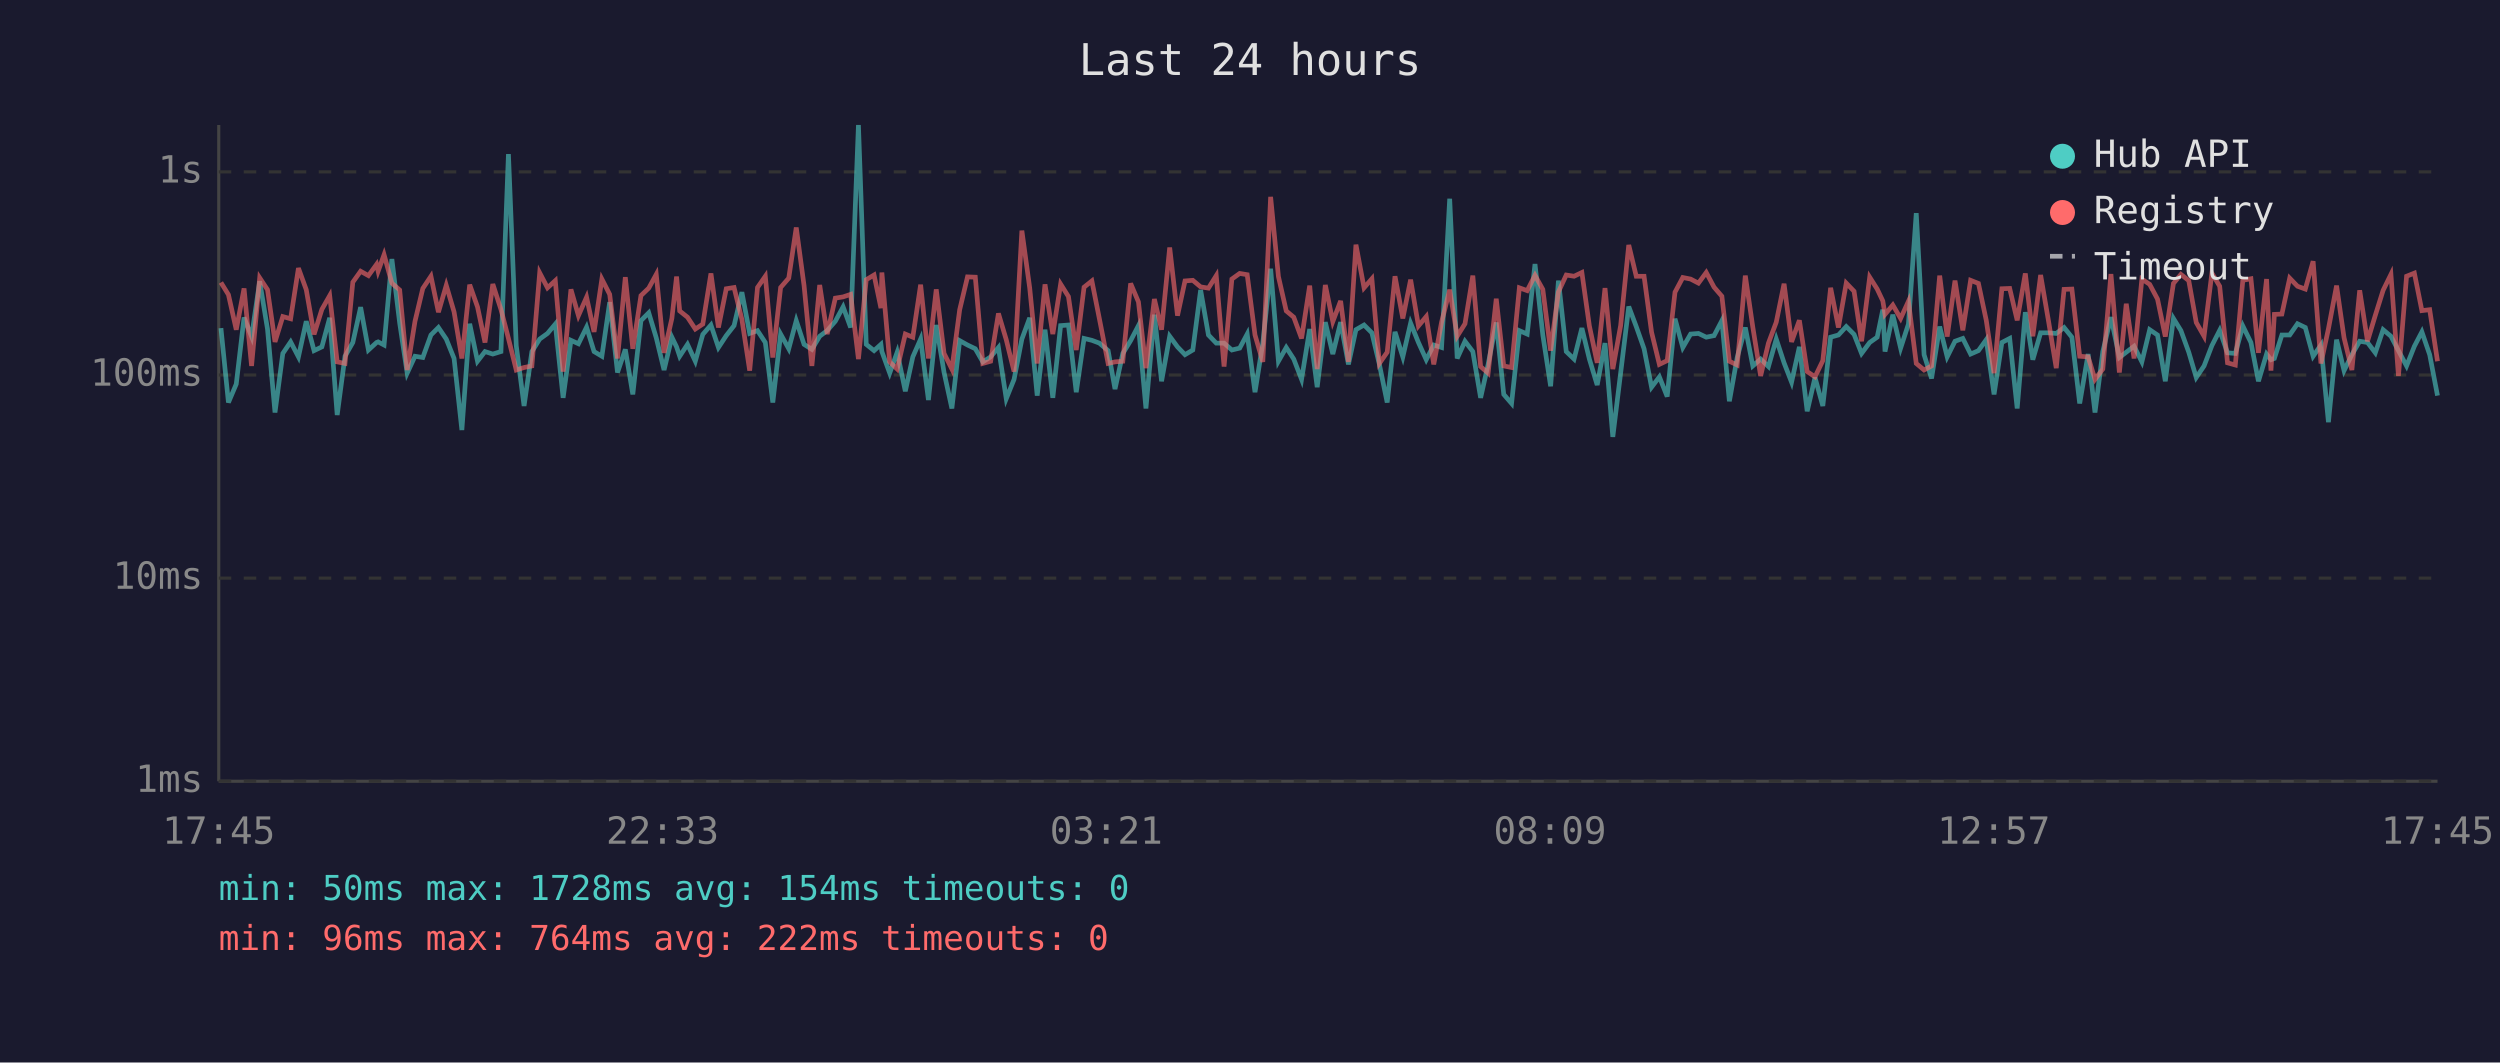
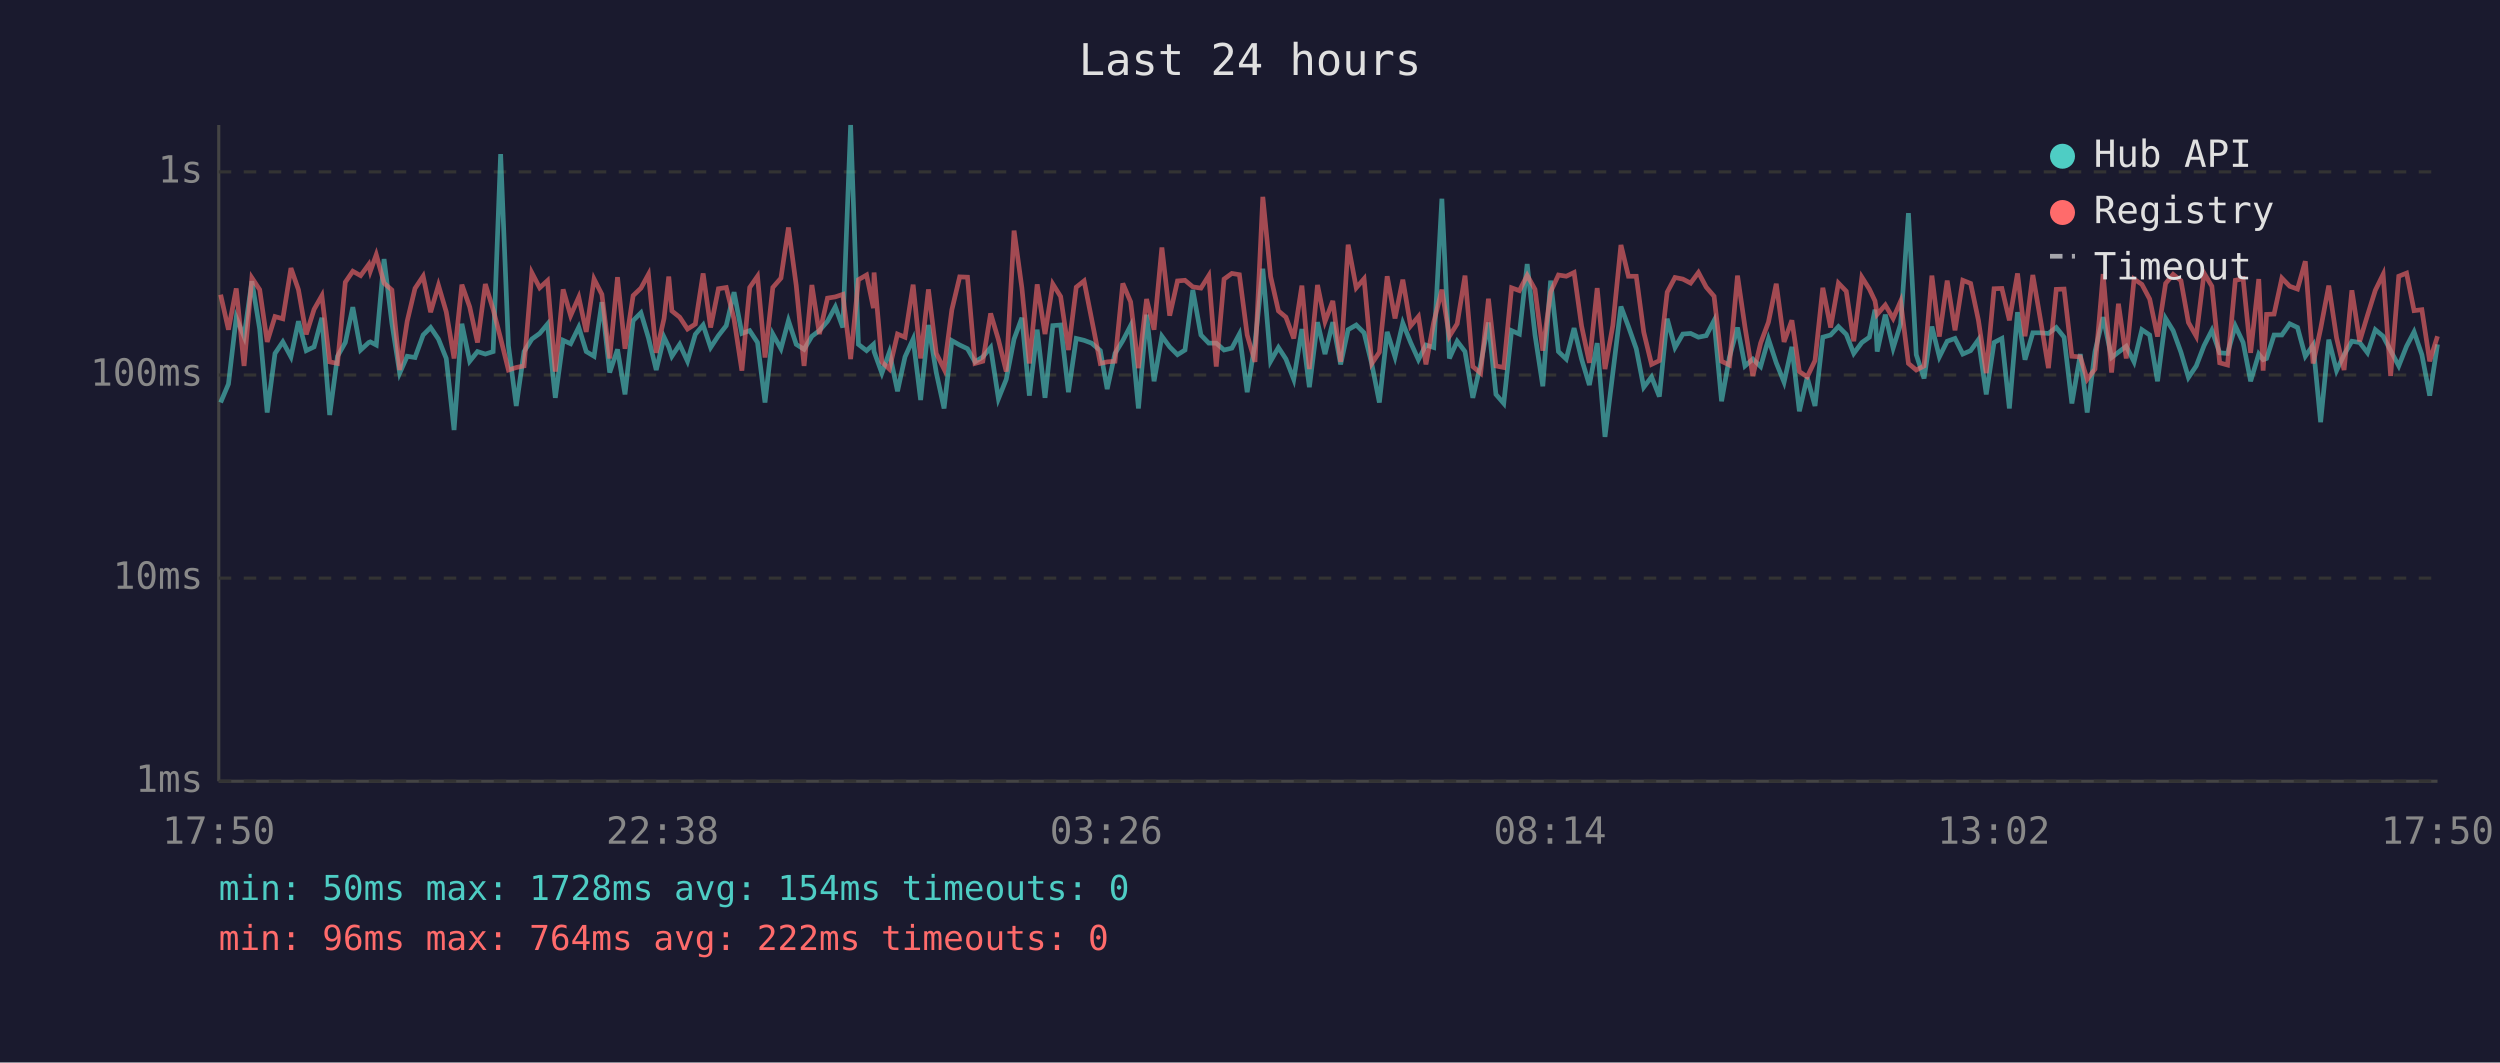
<svg xmlns="http://www.w3.org/2000/svg" viewBox="0 0 800 340" font-family="monospace" font-size="12">
  <rect width="800" height="340" fill="#1a1a2e" />
  <text x="400" y="24" fill="#e0e0e0" font-size="14" text-anchor="middle">Last 24 hours</text>
  <line x1="70" y1="40" x2="70" y2="250" stroke="#444" stroke-width="1" />
  <line x1="70" y1="250" x2="780" y2="250" stroke="#444" stroke-width="1" />
  <line x1="70" y1="250" x2="780" y2="250" stroke="#333" stroke-width="1" stroke-dasharray="4" />
  <text x="65" y="250" fill="#888" text-anchor="end" dominant-baseline="middle">1ms</text>
  <line x1="70" y1="185" x2="780" y2="185" stroke="#333" stroke-width="1" stroke-dasharray="4" />
  <text x="65" y="185" fill="#888" text-anchor="end" dominant-baseline="middle">10ms</text>
  <line x1="70" y1="120" x2="780" y2="120" stroke="#333" stroke-width="1" stroke-dasharray="4" />
  <text x="65" y="120" fill="#888" text-anchor="end" dominant-baseline="middle">100ms</text>
  <line x1="70" y1="55" x2="780" y2="55" stroke="#333" stroke-width="1" stroke-dasharray="4" />
  <text x="65" y="55" fill="#888" text-anchor="end" dominant-baseline="middle">1s</text>
-   <text x="70" y="270" fill="#888" text-anchor="middle">17:45</text>
-   <text x="212" y="270" fill="#888" text-anchor="middle">22:33</text>
-   <text x="354" y="270" fill="#888" text-anchor="middle">03:21</text>
-   <text x="496" y="270" fill="#888" text-anchor="middle">08:09</text>
-   <text x="638" y="270" fill="#888" text-anchor="middle">12:57</text>
-   <text x="780" y="270" fill="#888" text-anchor="middle">17:45</text>
-   <polyline points="70.7,105.0 73.1,128.8 75.6,122.9 78.1,101.6 80.5,107.7 83.1,90.0 85.6,105.3 88.0,132.0 90.5,113.1 93.0,109.4 95.5,114.2 98.0,102.8 100.5,112.2 103.0,111.0 105.5,101.7 107.9,132.8 110.4,114.0 112.9,109.6 115.4,98.3 117.9,112.0 120.5,109.6 121.0,109.4 122.9,110.4 125.4,82.9 127.9,103.4 130.3,119.4 132.8,114.0 135.3,114.4 137.9,107.2 140.3,104.8 142.8,108.5 145.3,114.7 147.8,137.6 150.3,103.6 152.8,115.6 155.2,112.5 157.7,113.3 160.3,112.5 162.7,49.3 165.2,110.6 167.7,129.9 170.2,112.5 172.7,108.5 175.2,106.7 177.7,103.7 180.2,127.3 182.7,108.9 185.1,110.0 187.7,104.7 190.1,112.5 192.6,114.0 195.1,96.7 197.6,119.2 200.1,111.8 202.5,126.2 205.1,102.6 207.6,100.1 210.0,108.1 212.5,118.4 215.0,107.9 216.5,111.0 217.5,114.0 220.0,110.2 222.5,115.6 224.9,107.0 227.5,104.0 229.9,111.2 232.4,107.4 234.9,104.2 237.4,93.5 239.9,106.7 242.4,105.8 244.9,109.6 247.3,128.8 249.8,106.9 252.4,111.6 254.8,102.6 257.3,110.2 259.8,111.8 262.3,107.6 264.7,105.8 267.3,102.8 269.8,98.2 272.2,104.8 274.7,40.0 277.2,110.2 279.7,112.2 281.9,110.2 282.2,112.5 284.7,119.4 287.1,112.7 289.7,125.2 292.1,114.2 294.6,108.5 297.1,128.0 299.6,104.0 302.1,119.2 304.6,130.7 307.1,109.0 309.6,110.4 312.1,111.6 314.5,115.8 317.0,114.2 319.5,111.2 322.0,127.6 324.5,121.4 327.0,108.5 329.5,101.7 331.9,126.6 334.4,105.5 336.9,127.3 339.4,104.2 341.9,104.0 344.4,125.5 346.9,108.3 349.4,108.9 351.8,109.8 354.6,112.2 356.8,124.5 359.3,113.1 361.8,109.0 364.3,104.2 366.7,130.7 369.4,100.7 371.7,122.0 374.3,107.6 376.8,111.0 379.2,113.5 381.7,112.0 384.2,92.8 386.7,107.2 389.2,109.8 391.7,109.8 394.2,112.0 396.7,111.4 399.1,106.9 401.6,125.5 404.1,109.8 406.6,86.0 409.1,115.6 411.6,111.2 414.0,114.9 416.5,121.4 419.1,105.3 421.5,123.9 424.1,103.1 426.5,113.3 429.0,103.1 431.5,116.6 433.9,105.5 436.5,104.0 439.0,106.5 441.4,116.6 443.9,128.8 446.4,106.2 448.9,114.2 451.4,103.4 453.9,109.6 456.4,115.1 458.8,110.4 461.3,111.2 463.9,63.6 466.3,114.7 468.8,109.2 471.3,112.5 473.8,127.3 476.2,116.6 478.8,103.2 481.2,126.2 483.7,129.1 486.2,105.8 488.7,106.9 491.2,84.5 493.7,107.2 496.2,123.6 498.7,89.8 501.2,112.5 503.7,114.9 506.2,105.0 508.6,114.9 511.1,123.2 513.6,109.8 516.1,139.8 518.6,119.4 521.2,98.1 523.6,104.5 526.1,111.6 528.5,123.9 531.0,120.6 533.5,126.9 536.0,102.0 538.5,111.2 541.0,106.9 543.5,106.7 546.0,107.9 548.5,107.4 551.0,102.6 553.4,128.4 555.9,114.4 558.5,104.8 560.9,117.1 563.4,114.9 565.9,117.3 568.4,108.5 570.9,116.1 573.3,122.3 575.8,111.0 578.3,131.6 580.8,120.8 583.3,129.9 585.8,107.9 588.3,107.2 590.8,104.5 593.3,107.0 595.7,113.1 598.3,109.6 600.7,107.9 602.5,99.1 603.2,112.5 605.7,100.7 608.2,111.4 610.7,103.7 613.2,68.2 615.7,113.5 618.1,121.1 620.7,104.5 623.1,114.2 625.6,109.2 628.1,108.3 630.6,113.3 633.1,112.2 635.6,108.7 638.1,126.2 640.6,109.6 643.1,108.3 645.5,130.7 648.1,99.9 650.5,115.1 653.0,106.5 655.5,106.5 658.0,106.7 660.5,104.8 663.0,107.9 665.5,129.1 668.2,113.3 670.4,132.0 672.9,112.5 675.5,101.5 678.2,114.4 680.4,112.7 682.9,110.8 685.4,115.8 687.9,105.5 690.4,107.2 692.9,122.0 695.5,101.9 697.9,105.8 700.4,112.7 702.8,120.8 705.3,117.1 707.8,110.6 710.3,105.7 712.8,112.9 715.3,113.1 717.7,104.3 720.3,109.6 722.7,122.0 725.3,113.3 726.7,115.1 727.8,114.7 730.2,107.2 732.7,107.2 735.2,103.6 737.7,104.8 740.2,114.0 742.7,110.4 745.1,135.1 747.7,108.7 750.1,118.6 752.6,113.5 755.1,109.2 757.6,109.6 760.1,112.9 762.6,105.5 765.1,107.6 767.5,112.2 770.1,117.1 772.6,110.8 775.0,106.2 777.5,113.5 780.0,126.6" fill="none" stroke="#4ecdc4" stroke-width="1.5" opacity="0.6" />
-   <polyline points="70.7,90.4 73.1,94.3 75.6,105.5 78.1,92.3 80.5,117.1 83.1,88.9 85.6,92.7 88.0,109.4 90.5,101.3 93.0,102.0 95.5,85.8 98.0,92.7 100.5,107.0 103.0,99.0 105.5,94.6 107.9,115.8 110.4,116.3 112.9,90.3 115.4,86.8 117.9,88.2 120.5,84.6 121.0,86.8 122.9,81.5 125.4,90.6 127.9,92.8 130.3,118.4 132.8,102.8 135.3,92.3 137.9,88.4 140.3,99.9 142.8,91.3 145.3,99.8 147.8,114.7 150.3,91.1 152.8,98.2 155.2,109.6 157.7,90.9 160.3,99.0 162.7,108.3 165.2,118.4 167.7,117.6 170.2,117.1 172.7,87.3 175.2,92.1 177.7,89.8 180.2,118.9 182.7,92.6 185.1,101.0 187.7,95.1 190.1,106.2 192.6,89.3 195.1,94.2 197.6,114.7 200.1,88.7 202.5,111.6 205.1,94.6 207.6,92.2 210.0,87.8 212.5,112.9 215.0,101.9 216.5,88.5 217.5,99.5 220.0,101.5 222.5,105.3 224.9,103.7 227.5,87.5 229.9,104.8 232.4,92.4 234.9,92.0 237.4,102.2 239.9,118.6 242.4,92.0 244.9,88.4 247.3,114.4 249.8,92.0 252.4,89.0 254.8,72.8 257.3,91.4 259.8,117.1 262.3,91.2 264.7,106.9 267.3,95.4 269.8,95.0 272.2,94.2 274.7,114.9 277.2,89.5 279.7,88.0 281.9,98.6 282.2,87.2 284.7,115.8 287.1,118.1 289.7,106.9 292.1,107.9 294.6,91.1 297.1,114.7 299.6,92.6 302.1,113.1 304.6,118.1 307.1,99.1 309.6,88.6 312.1,88.7 314.5,116.3 317.0,115.6 319.5,100.3 322.0,108.7 324.5,118.9 327.0,73.8 329.5,92.1 331.9,116.3 334.4,91.0 336.9,106.9 339.4,90.9 341.9,94.9 344.4,112.0 346.9,91.9 349.4,89.9 351.8,102.0 354.6,116.3 356.8,115.8 359.3,115.6 361.8,90.7 364.3,96.6 366.7,117.8 369.4,95.7 371.7,105.5 374.3,79.2 376.8,101.0 379.2,89.9 381.7,89.7 384.2,91.8 386.7,92.2 389.2,88.2 391.7,117.3 394.2,89.3 396.7,87.5 399.1,87.9 401.6,107.2 404.1,115.8 406.6,63.0 409.1,88.5 411.6,99.5 414.0,101.5 416.5,108.3 419.1,91.4 421.5,118.1 424.1,91.2 426.5,102.9 429.0,96.3 431.5,115.8 433.9,78.3 436.5,92.1 439.0,89.2 441.4,116.3 443.9,112.7 446.4,88.4 448.9,101.9 451.4,89.5 453.9,104.3 456.4,101.3 458.8,116.6 461.3,103.1 463.9,92.7 466.3,107.6 468.8,103.6 471.3,88.2 473.8,117.3 476.2,119.4 478.8,95.6 481.2,117.1 483.7,117.6 486.2,92.1 488.7,93.0 491.2,88.1 493.7,92.6 496.2,112.2 498.7,93.4 501.2,88.0 503.7,88.4 506.2,87.2 508.6,104.3 511.1,116.1 513.6,92.2 516.1,118.1 518.6,104.2 521.2,78.4 523.6,88.4 526.1,88.4 528.5,106.3 531.0,116.6 533.5,115.4 536.0,93.5 538.5,88.8 541.0,89.3 543.5,90.6 546.0,87.2 548.5,91.9 551.0,94.8 553.4,115.6 555.9,116.8 558.5,88.2 560.9,104.7 563.4,120.3 565.9,109.8 568.4,103.1 570.9,90.8 573.3,109.4 575.8,102.5 578.3,118.9 580.8,120.6 583.3,115.4 585.8,92.1 588.3,104.8 590.8,90.6 593.3,93.2 595.7,109.2 598.3,88.7 600.7,92.5 602.5,96.3 603.2,100.6 605.7,97.6 608.2,101.9 610.7,96.4 613.2,116.3 615.7,118.4 618.1,117.1 620.7,88.2 623.1,107.7 625.6,89.8 628.1,105.7 630.6,89.7 633.1,90.7 635.6,102.5 638.1,119.4 640.6,92.4 643.1,92.3 645.5,102.5 648.1,87.5 650.5,107.6 653.0,88.0 655.5,102.6 658.0,117.8 660.5,92.6 663.0,92.5 665.5,114.0 668.2,114.2 670.4,121.4 672.9,118.1 675.5,87.7 678.2,119.2 680.4,97.2 682.9,114.7 685.4,89.3 687.9,91.0 690.4,95.7 692.9,107.7 695.5,90.7 697.9,87.8 700.4,89.8 702.8,103.2 705.3,107.6 707.8,87.4 710.3,91.6 712.8,116.1 715.3,116.8 717.7,89.7 720.3,89.2 722.7,112.9 725.3,89.3 726.7,118.6 727.8,100.6 730.2,100.5 732.7,89.0 735.2,91.6 737.7,92.5 740.2,83.6 742.7,116.3 745.1,105.2 747.7,91.4 750.1,108.1 752.6,118.4 755.1,92.9 757.6,109.2 760.1,100.9 762.6,92.9 765.1,87.8 767.5,120.3 770.1,88.4 772.6,87.4 775.0,99.4 777.5,99.1 780.0,115.6" fill="none" stroke="#ff6b6b" stroke-width="1.5" opacity="0.6" />
+   <text x="70" y="270" fill="#888" text-anchor="middle">17:50</text>
+   <text x="212" y="270" fill="#888" text-anchor="middle">22:38</text>
+   <text x="354" y="270" fill="#888" text-anchor="middle">03:26</text>
+   <text x="496" y="270" fill="#888" text-anchor="middle">08:14</text>
+   <text x="638" y="270" fill="#888" text-anchor="middle">13:02</text>
+   <text x="780" y="270" fill="#888" text-anchor="middle">17:50</text>
+   <polyline points="70.6,128.8 73.1,122.9 75.6,101.6 78.1,107.7 80.6,90.0 83.1,105.3 85.5,132.0 88.0,113.1 90.5,109.4 93.1,114.2 95.5,102.8 98.0,112.2 100.5,111.0 103.0,101.7 105.5,132.8 108.0,114.0 110.5,109.6 112.9,98.3 115.4,112.0 118.0,109.6 118.5,109.4 120.4,110.4 122.9,82.9 125.4,103.4 127.9,119.4 130.3,114.0 132.8,114.4 135.4,107.2 137.8,104.8 140.3,108.5 142.8,114.7 145.3,137.6 147.8,103.6 150.3,115.6 152.8,112.5 155.3,113.3 157.8,112.5 160.2,49.3 162.7,110.6 165.2,129.9 167.7,112.5 170.2,108.5 172.7,106.7 175.2,103.7 177.7,127.3 180.2,108.9 182.6,110.0 185.2,104.7 187.6,112.5 190.1,114.0 192.6,96.7 195.1,119.2 197.6,111.8 200.0,126.2 202.6,102.6 205.1,100.1 207.5,108.1 210.0,118.4 212.5,107.9 214.0,111.0 215.0,114.0 217.5,110.2 220.0,115.6 222.5,107.0 225.0,104.0 227.4,111.2 229.9,107.4 232.4,104.2 234.9,93.5 237.4,106.7 239.9,105.8 242.4,109.6 244.8,128.8 247.3,106.9 249.9,111.6 252.3,102.6 254.8,110.2 257.3,111.8 259.8,107.6 262.2,105.8 264.8,102.8 267.3,98.2 269.7,104.8 272.2,40.0 274.7,110.2 277.3,112.2 279.5,110.2 279.7,112.5 282.2,119.4 284.6,112.7 287.2,125.2 289.6,114.2 292.2,108.5 294.6,128.0 297.1,104.0 299.6,119.2 302.1,130.7 304.6,109.0 307.1,110.4 309.6,111.6 312.0,115.8 314.5,114.2 317.0,111.2 319.5,127.6 322.0,121.4 324.5,108.5 327.0,101.7 329.4,126.6 331.9,105.5 334.4,127.3 336.9,104.2 339.4,104.0 341.9,125.5 344.4,108.3 346.9,108.9 349.3,109.8 352.1,112.2 354.3,124.5 356.8,113.1 359.3,109.0 361.8,104.2 364.3,130.7 366.9,100.7 369.3,122.0 371.8,107.6 374.3,111.0 376.8,113.5 379.2,112.0 381.7,92.8 384.3,107.2 386.8,109.8 389.2,109.8 391.7,112.0 394.2,111.4 396.6,106.9 399.1,125.5 401.6,109.8 404.1,86.0 406.6,115.6 409.1,111.2 411.5,114.9 414.0,121.4 416.6,105.3 419.0,123.9 421.6,103.1 424.0,113.3 426.5,103.1 429.0,116.6 431.4,105.5 434.0,104.0 436.5,106.5 439.0,116.6 441.4,128.8 443.9,106.2 446.4,114.2 448.9,103.4 451.4,109.6 453.9,115.1 456.3,110.4 458.8,111.2 461.4,63.6 463.8,114.7 466.3,109.2 468.8,112.5 471.3,127.3 473.8,116.6 476.3,103.2 478.7,126.2 481.2,129.1 483.7,105.8 486.2,106.9 488.7,84.5 491.2,107.2 493.7,123.6 496.2,89.8 498.7,112.5 501.2,114.9 503.7,105.0 506.1,114.9 508.6,123.2 511.1,109.8 513.6,139.8 516.1,119.4 518.7,98.1 521.1,104.5 523.6,111.6 526.0,123.9 528.5,120.6 531.0,126.9 533.5,102.0 536.0,111.2 538.5,106.9 541.0,106.7 543.5,107.9 546.0,107.4 548.5,102.6 550.9,128.4 553.4,114.4 556.0,104.8 558.4,117.1 560.9,114.9 563.4,117.3 565.9,108.5 568.4,116.1 570.9,122.3 573.4,111.0 575.8,131.6 578.3,120.8 580.8,129.9 583.3,107.9 585.8,107.2 588.3,104.5 590.8,107.0 593.2,113.1 595.8,109.6 598.2,107.9 600.0,99.1 600.7,112.5 603.3,100.7 605.8,111.4 608.2,103.7 610.7,68.2 613.2,113.5 615.7,121.1 618.2,104.5 620.6,114.2 623.1,109.2 625.6,108.3 628.1,113.3 630.6,112.2 633.1,108.7 635.6,126.2 638.1,109.6 640.6,108.3 643.0,130.7 645.6,99.9 648.0,115.1 650.5,106.5 653.0,106.5 655.5,106.7 658.0,104.8 660.5,107.9 663.0,129.1 665.7,113.3 667.9,132.0 670.4,112.5 673.0,101.5 675.7,114.4 677.9,112.7 680.4,110.8 682.9,115.8 685.4,105.5 687.9,107.2 690.4,122.0 693.0,101.9 695.4,105.8 697.9,112.7 700.3,120.8 702.8,117.1 705.3,110.6 707.8,105.7 710.3,112.9 712.8,113.1 715.3,104.3 717.8,109.6 720.2,122.0 722.8,113.3 724.2,115.1 725.3,114.7 727.7,107.2 730.2,107.2 732.7,103.6 735.2,104.8 737.7,114.0 740.2,110.4 742.6,135.1 745.2,108.7 747.7,118.6 750.1,113.5 752.6,109.2 755.1,109.6 757.6,112.9 760.1,105.5 762.6,107.6 765.0,112.2 767.6,117.1 770.1,110.8 772.5,106.2 775.0,113.5 777.5,126.6 780.0,110.2" fill="none" stroke="#4ecdc4" stroke-width="1.5" opacity="0.6" />
+   <polyline points="70.6,94.3 73.1,105.5 75.6,92.3 78.1,117.1 80.6,88.9 83.1,92.7 85.5,109.4 88.0,101.3 90.5,102.0 93.1,85.8 95.5,92.7 98.0,107.0 100.5,99.0 103.0,94.6 105.5,115.8 108.0,116.3 110.5,90.3 112.9,86.8 115.4,88.2 118.0,84.6 118.5,86.8 120.4,81.5 122.9,90.6 125.4,92.8 127.9,118.4 130.3,102.8 132.8,92.3 135.4,88.4 137.8,99.9 140.3,91.3 142.8,99.8 145.3,114.7 147.8,91.1 150.3,98.2 152.8,109.6 155.3,90.9 157.8,99.0 160.2,108.3 162.7,118.4 165.2,117.6 167.7,117.1 170.2,87.3 172.7,92.1 175.2,89.8 177.7,118.9 180.2,92.6 182.6,101.0 185.2,95.1 187.6,106.2 190.1,89.3 192.6,94.2 195.1,114.7 197.6,88.7 200.0,111.6 202.6,94.6 205.1,92.2 207.5,87.8 210.0,112.9 212.5,101.9 214.0,88.5 215.0,99.5 217.5,101.5 220.0,105.3 222.5,103.7 225.0,87.5 227.4,104.8 229.9,92.4 232.4,92.0 234.9,102.2 237.4,118.6 239.9,92.0 242.4,88.4 244.8,114.4 247.3,92.0 249.9,89.0 252.3,72.8 254.8,91.4 257.3,117.1 259.8,91.2 262.2,106.9 264.8,95.4 267.3,95.0 269.7,94.2 272.2,114.9 274.7,89.5 277.3,88.0 279.5,98.6 279.7,87.2 282.2,115.8 284.6,118.1 287.2,106.9 289.6,107.9 292.2,91.1 294.6,114.7 297.1,92.6 299.6,113.1 302.1,118.1 304.6,99.1 307.1,88.6 309.6,88.7 312.0,116.3 314.5,115.6 317.0,100.3 319.5,108.7 322.0,118.9 324.5,73.8 327.0,92.1 329.4,116.3 331.9,91.0 334.4,106.9 336.9,90.9 339.4,94.9 341.9,112.0 344.4,91.9 346.9,89.9 349.3,102.0 352.1,116.3 354.3,115.8 356.8,115.6 359.3,90.7 361.8,96.6 364.3,117.8 366.9,95.7 369.3,105.5 371.8,79.2 374.3,101.0 376.8,89.9 379.2,89.7 381.7,91.8 384.3,92.2 386.8,88.2 389.2,117.3 391.7,89.3 394.2,87.5 396.6,87.9 399.1,107.2 401.6,115.8 404.1,63.0 406.6,88.5 409.1,99.5 411.5,101.5 414.0,108.3 416.6,91.4 419.0,118.1 421.6,91.2 424.0,102.9 426.5,96.3 429.0,115.8 431.4,78.3 434.0,92.1 436.5,89.2 439.0,116.3 441.4,112.7 443.9,88.4 446.4,101.9 448.9,89.5 451.4,104.3 453.9,101.3 456.3,116.6 458.8,103.1 461.4,92.7 463.8,107.6 466.3,103.6 468.8,88.2 471.3,117.3 473.8,119.4 476.3,95.6 478.7,117.1 481.2,117.6 483.7,92.1 486.2,93.0 488.7,88.1 491.2,92.6 493.7,112.2 496.2,93.4 498.7,88.0 501.2,88.4 503.7,87.2 506.1,104.3 508.6,116.1 511.1,92.2 513.6,118.1 516.1,104.2 518.7,78.4 521.1,88.4 523.6,88.4 526.0,106.3 528.5,116.6 531.0,115.4 533.5,93.5 536.0,88.8 538.5,89.3 541.0,90.6 543.5,87.2 546.0,91.9 548.5,94.8 550.9,115.6 553.4,116.8 556.0,88.2 558.4,104.7 560.9,120.3 563.4,109.8 565.9,103.1 568.4,90.8 570.9,109.4 573.4,102.5 575.8,118.9 578.3,120.6 580.8,115.4 583.3,92.1 585.8,104.8 588.3,90.6 590.8,93.2 593.2,109.2 595.8,88.7 598.2,92.5 600.0,96.3 600.7,100.6 603.3,97.6 605.8,101.9 608.2,96.4 610.7,116.3 613.2,118.4 615.7,117.1 618.2,88.2 620.6,107.7 623.1,89.8 625.6,105.7 628.1,89.7 630.6,90.7 633.1,102.5 635.6,119.4 638.1,92.4 640.6,92.3 643.0,102.5 645.6,87.5 648.0,107.6 650.5,88.0 653.0,102.6 655.5,117.8 658.0,92.6 660.5,92.5 663.0,114.0 665.7,114.2 667.9,121.4 670.4,118.1 673.0,87.7 675.7,119.2 677.9,97.2 680.4,114.7 682.9,89.3 685.4,91.0 687.9,95.7 690.4,107.7 693.0,90.7 695.4,87.8 697.9,89.8 700.3,103.2 702.8,107.6 705.3,87.4 707.8,91.6 710.3,116.1 712.8,116.8 715.3,89.7 717.8,89.2 720.2,112.9 722.8,89.3 724.2,118.6 725.3,100.6 727.7,100.5 730.2,89.0 732.7,91.6 735.2,92.5 737.7,83.6 740.2,116.3 742.6,105.2 745.2,91.4 747.7,108.1 750.1,118.4 752.6,92.9 755.1,109.2 757.6,100.9 760.1,92.9 762.6,87.8 765.0,120.3 767.6,88.4 770.1,87.4 772.5,99.4 775.0,99.1 777.5,115.6 780.0,107.6" fill="none" stroke="#ff6b6b" stroke-width="1.5" opacity="0.6" />
  <circle cx="660" cy="50" r="4" fill="#4ecdc4" />
  <text x="670" y="50" fill="#e0e0e0" dominant-baseline="middle">Hub API</text>
  <circle cx="660" cy="68" r="4" fill="#ff6b6b" />
  <text x="670" y="68" fill="#e0e0e0" dominant-baseline="middle">Registry</text>
  <line x1="656" y1="82" x2="664" y2="82" stroke="#e0e0e0" stroke-width="1.5" stroke-dasharray="4,3" opacity="0.7" />
  <text x="670" y="86" fill="#e0e0e0" dominant-baseline="middle">Timeout</text>
  <text x="70" y="288" fill="#4ecdc4" font-size="11">min: 50ms  max: 1728ms  avg: 154ms  timeouts: 0</text>
  <text x="70" y="304" fill="#ff6b6b" font-size="11">min: 96ms  max: 764ms  avg: 222ms  timeouts: 0</text>
</svg>
